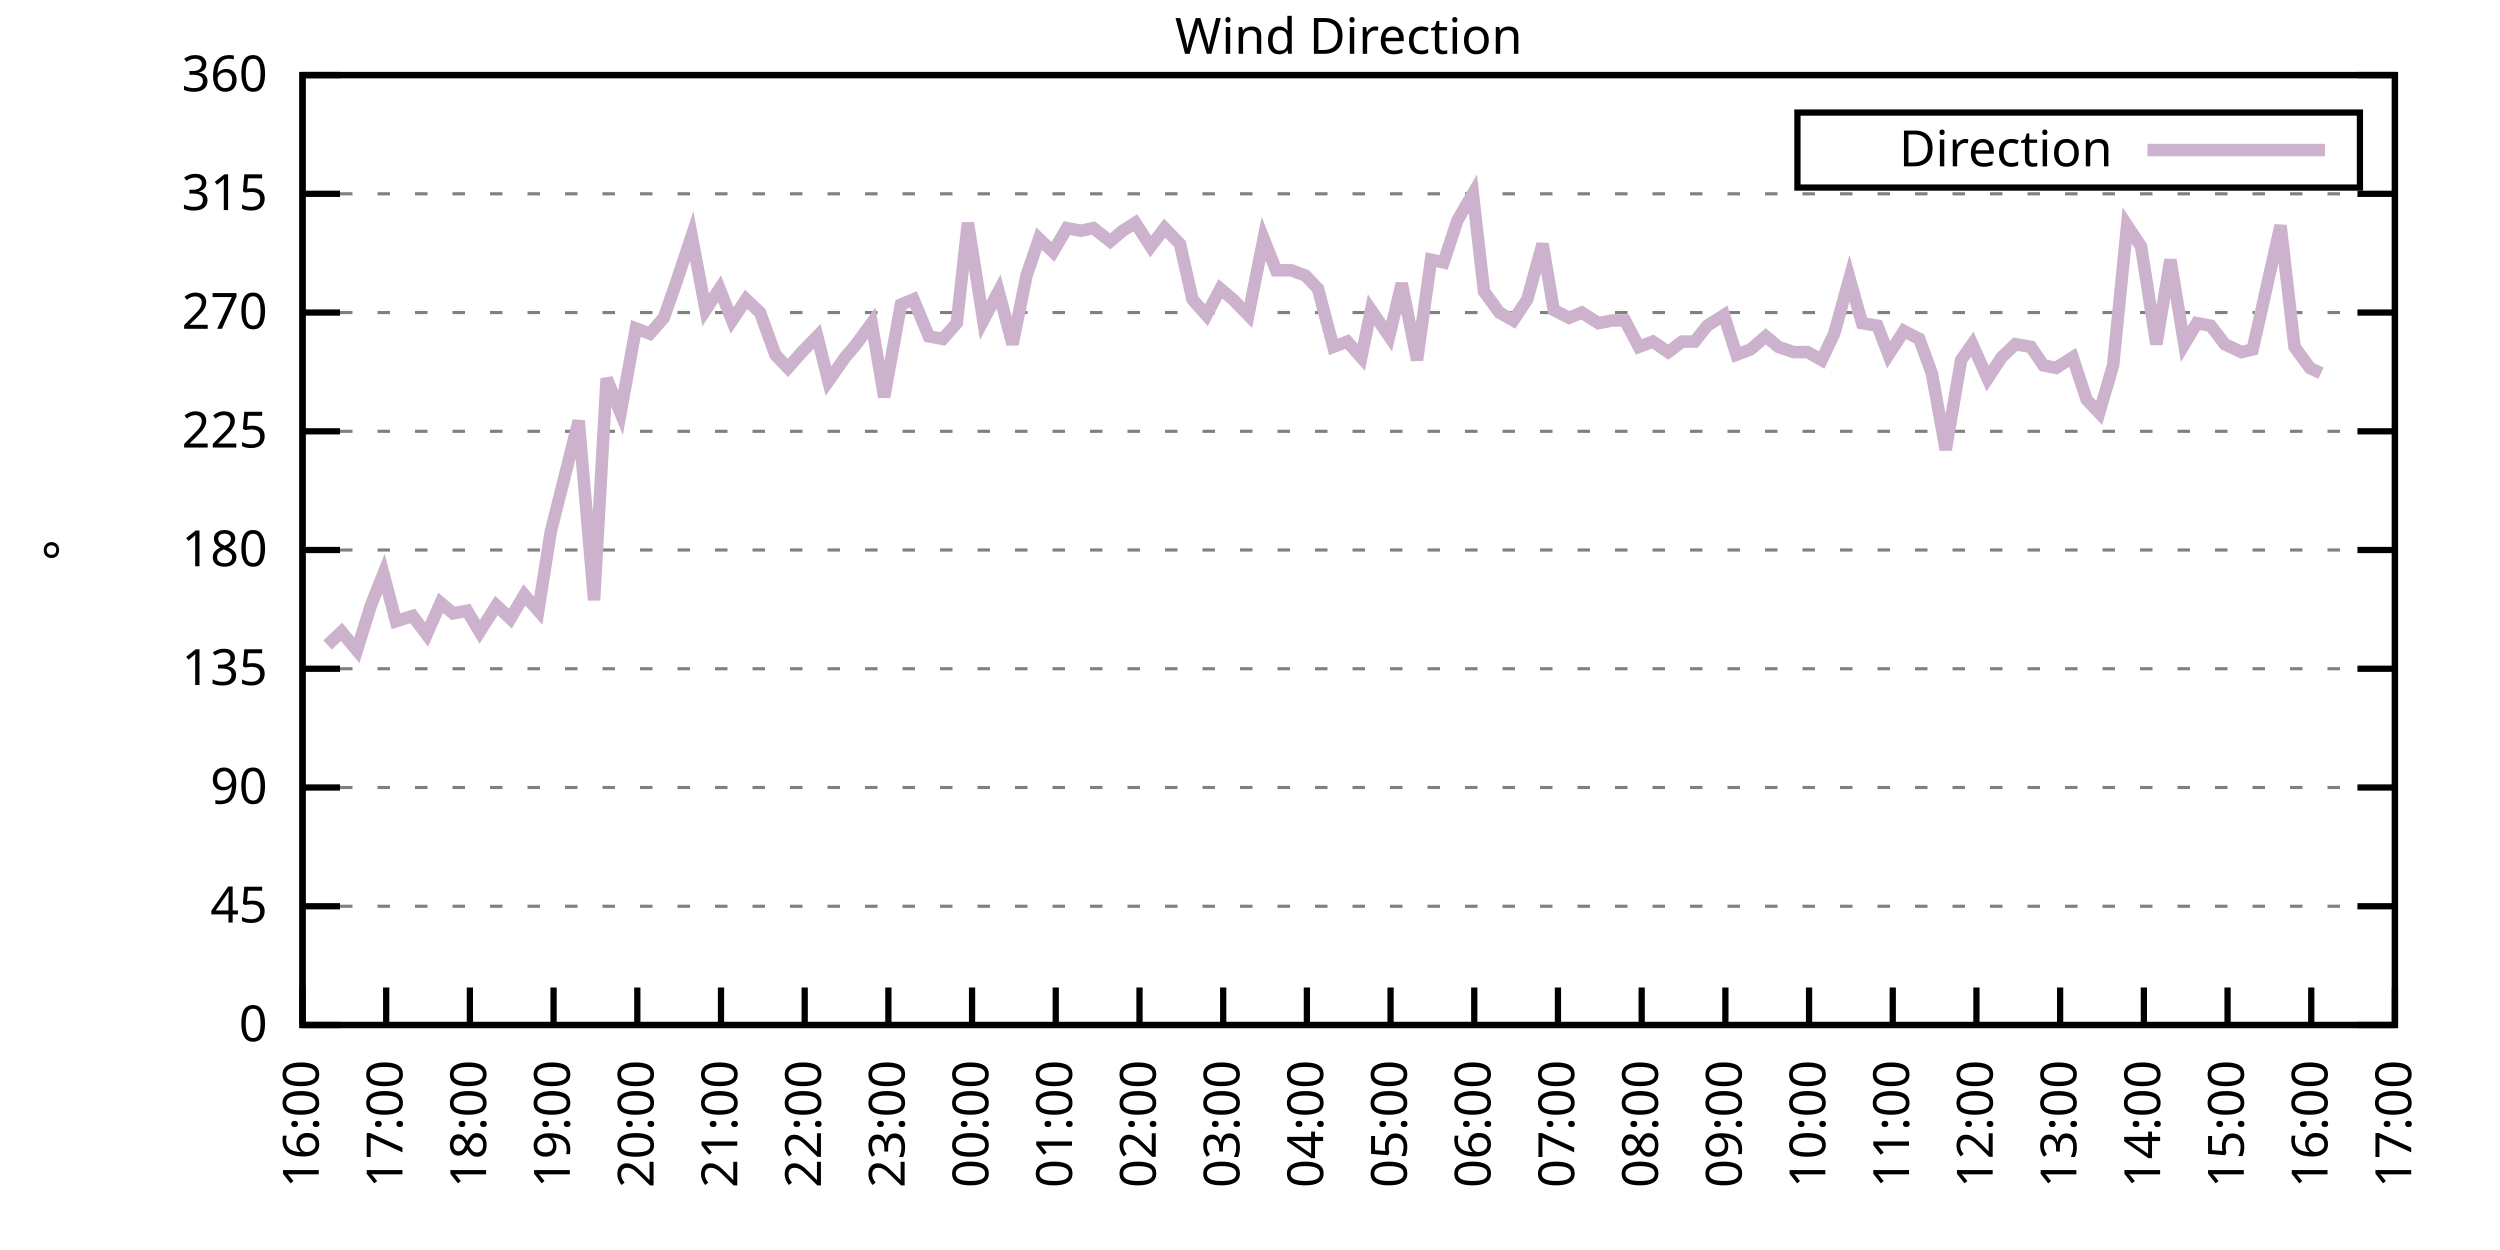
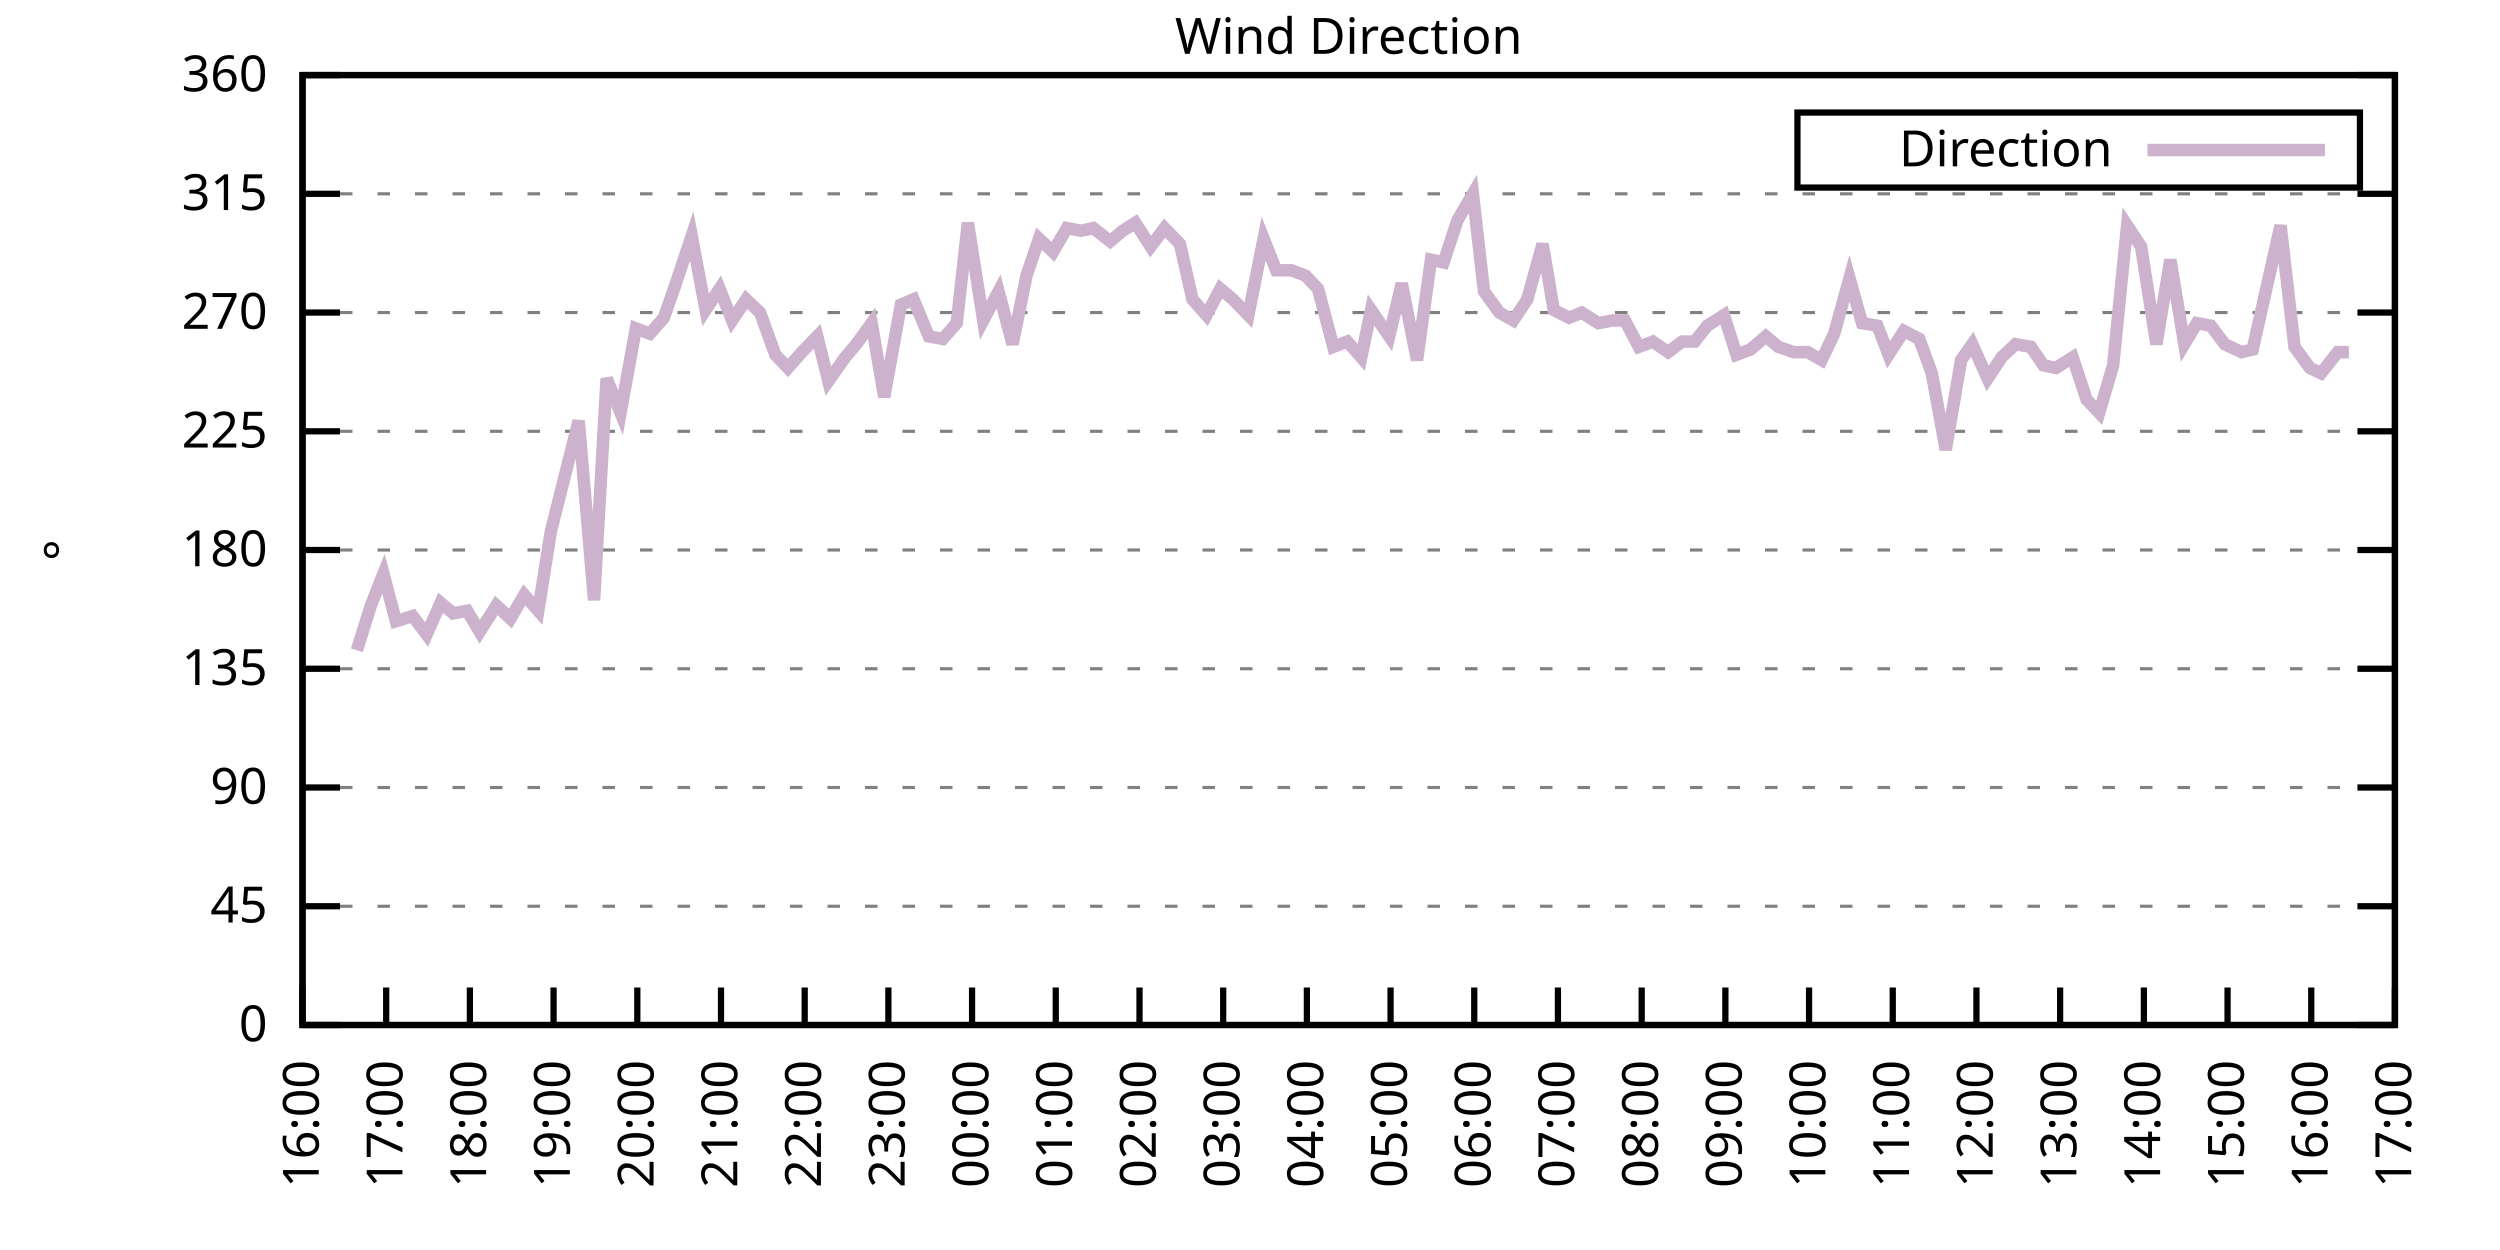
<svg xmlns="http://www.w3.org/2000/svg" xmlns:xlink="http://www.w3.org/1999/xlink" width="400" height="200" viewBox="0 0 400 200">
  <g id="gnuplot_canvas">
    <rect x="0" y="0" width="400" height="200" fill="none" />
    <defs>
      <circle id="gpDot" r="0.5" stroke-width="0.5" stroke="currentColor" />
      <path id="gpPt0" stroke-width="0.333" stroke="currentColor" d="M-1,0 h2 M0,-1 v2" />
      <path id="gpPt1" stroke-width="0.333" stroke="currentColor" d="M-1,-1 L1,1 M1,-1 L-1,1" />
      <path id="gpPt2" stroke-width="0.333" stroke="currentColor" d="M-1,0 L1,0 M0,-1 L0,1 M-1,-1 L1,1 M-1,1 L1,-1" />
      <rect id="gpPt3" stroke-width="0.333" stroke="currentColor" x="-1" y="-1" width="2" height="2" />
      <rect id="gpPt4" stroke-width="0.333" stroke="currentColor" fill="currentColor" x="-1" y="-1" width="2" height="2" />
      <circle id="gpPt5" stroke-width="0.333" stroke="currentColor" cx="0" cy="0" r="1" />
      <use xlink:href="#gpPt5" id="gpPt6" fill="currentColor" stroke="none" />
      <path id="gpPt7" stroke-width="0.333" stroke="currentColor" d="M0,-1.33 L-1.33,0.67 L1.33,0.67 z" />
      <use xlink:href="#gpPt7" id="gpPt8" fill="currentColor" stroke="none" />
      <use xlink:href="#gpPt7" id="gpPt9" stroke="currentColor" transform="rotate(180)" />
      <use xlink:href="#gpPt9" id="gpPt10" fill="currentColor" stroke="none" />
      <use xlink:href="#gpPt3" id="gpPt11" stroke="currentColor" transform="rotate(45)" />
      <use xlink:href="#gpPt11" id="gpPt12" fill="currentColor" stroke="none" />
      <path id="gpPt13" stroke-width="0.333" stroke="currentColor" d="M0,1.330 L1.265,0.411 L0.782,-1.067 L-0.782,-1.076 L-1.265,0.411 z" />
      <use xlink:href="#gpPt13" id="gpPt14" fill="currentColor" stroke="none" />
      <filter id="textbox" filterUnits="objectBoundingBox" x="0" y="0" height="1" width="1">
        <feFlood flood-color="white" flood-opacity="1" result="bgnd" />
        <feComposite in="SourceGraphic" in2="bgnd" operator="atop" />
      </filter>
      <filter id="greybox" filterUnits="objectBoundingBox" x="0" y="0" height="1" width="1">
        <feFlood flood-color="lightgrey" flood-opacity="1" result="grey" />
        <feComposite in="SourceGraphic" in2="grey" operator="atop" />
      </filter>
    </defs>
    <g fill="none" color="white" stroke="currentColor" stroke-width="1.00" stroke-linecap="butt" stroke-linejoin="miter">
</g>
    <g fill="none" color="black" stroke="currentColor" stroke-width="1.00" stroke-linecap="butt" stroke-linejoin="miter">
      <g stroke="none" shape-rendering="crispEdges">
        <polygon fill="rgb(255, 255, 255)" points="48.40,164.00 383.18,164.00 383.18,12.02 48.40,12.02 " />
      </g>
    </g>
    <g fill="none" color="black" stroke="currentColor" stroke-width="1.00" stroke-linecap="butt" stroke-linejoin="miter">
</g>
    <g fill="none" color="black" stroke="black" stroke-width="0.50" stroke-linecap="butt" stroke-linejoin="miter">
</g>
    <g fill="none" color="gray" stroke="currentColor" stroke-width="0.50" stroke-linecap="butt" stroke-linejoin="miter">
      <path stroke="gray" stroke-dasharray="2,4" class="gridline" d="M48.40,164.00 L383.19,164.00  " />
    </g>
    <g fill="none" color="gray" stroke="gray" stroke-width="1.00" stroke-linecap="butt" stroke-linejoin="miter">
</g>
    <g fill="none" color="black" stroke="currentColor" stroke-width="1.00" stroke-linecap="butt" stroke-linejoin="miter">
      <path stroke="black" d="M48.40,164.00 L54.40,164.00 M383.19,164.00 L377.19,164.00  " />
      <g transform="translate(42.80,166.60)" stroke="none" fill="black" font-family="Sans" font-size="8.00" text-anchor="end">
        <text>
          <tspan font-family="Sans"> 0</tspan>
        </text>
      </g>
    </g>
    <g fill="none" color="black" stroke="currentColor" stroke-width="1.00" stroke-linecap="butt" stroke-linejoin="miter">
</g>
    <g fill="none" color="black" stroke="black" stroke-width="0.50" stroke-linecap="butt" stroke-linejoin="miter">
</g>
    <g fill="none" color="gray" stroke="currentColor" stroke-width="0.50" stroke-linecap="butt" stroke-linejoin="miter">
      <path stroke="gray" stroke-dasharray="2,4" class="gridline" d="M48.40,145.00 L383.19,145.00  " />
    </g>
    <g fill="none" color="gray" stroke="gray" stroke-width="1.00" stroke-linecap="butt" stroke-linejoin="miter">
</g>
    <g fill="none" color="black" stroke="currentColor" stroke-width="1.00" stroke-linecap="butt" stroke-linejoin="miter">
      <path stroke="black" d="M48.40,145.00 L54.40,145.00 M383.19,145.00 L377.19,145.00  " />
      <g transform="translate(42.80,147.60)" stroke="none" fill="black" font-family="Sans" font-size="8.00" text-anchor="end">
        <text>
          <tspan font-family="Sans"> 45</tspan>
        </text>
      </g>
    </g>
    <g fill="none" color="black" stroke="currentColor" stroke-width="1.00" stroke-linecap="butt" stroke-linejoin="miter">
</g>
    <g fill="none" color="black" stroke="black" stroke-width="0.50" stroke-linecap="butt" stroke-linejoin="miter">
</g>
    <g fill="none" color="gray" stroke="currentColor" stroke-width="0.50" stroke-linecap="butt" stroke-linejoin="miter">
      <path stroke="gray" stroke-dasharray="2,4" class="gridline" d="M48.40,126.00 L383.19,126.00  " />
    </g>
    <g fill="none" color="gray" stroke="gray" stroke-width="1.00" stroke-linecap="butt" stroke-linejoin="miter">
</g>
    <g fill="none" color="black" stroke="currentColor" stroke-width="1.00" stroke-linecap="butt" stroke-linejoin="miter">
      <path stroke="black" d="M48.40,126.00 L54.40,126.00 M383.19,126.00 L377.19,126.00  " />
      <g transform="translate(42.80,128.60)" stroke="none" fill="black" font-family="Sans" font-size="8.00" text-anchor="end">
        <text>
          <tspan font-family="Sans"> 90</tspan>
        </text>
      </g>
    </g>
    <g fill="none" color="black" stroke="currentColor" stroke-width="1.00" stroke-linecap="butt" stroke-linejoin="miter">
</g>
    <g fill="none" color="black" stroke="black" stroke-width="0.50" stroke-linecap="butt" stroke-linejoin="miter">
</g>
    <g fill="none" color="gray" stroke="currentColor" stroke-width="0.50" stroke-linecap="butt" stroke-linejoin="miter">
      <path stroke="gray" stroke-dasharray="2,4" class="gridline" d="M48.40,107.00 L383.19,107.00  " />
    </g>
    <g fill="none" color="gray" stroke="gray" stroke-width="1.00" stroke-linecap="butt" stroke-linejoin="miter">
</g>
    <g fill="none" color="black" stroke="currentColor" stroke-width="1.00" stroke-linecap="butt" stroke-linejoin="miter">
      <path stroke="black" d="M48.40,107.00 L54.40,107.00 M383.19,107.00 L377.19,107.00  " />
      <g transform="translate(42.80,109.60)" stroke="none" fill="black" font-family="Sans" font-size="8.00" text-anchor="end">
        <text>
          <tspan font-family="Sans"> 135</tspan>
        </text>
      </g>
    </g>
    <g fill="none" color="black" stroke="currentColor" stroke-width="1.00" stroke-linecap="butt" stroke-linejoin="miter">
</g>
    <g fill="none" color="black" stroke="black" stroke-width="0.50" stroke-linecap="butt" stroke-linejoin="miter">
</g>
    <g fill="none" color="gray" stroke="currentColor" stroke-width="0.50" stroke-linecap="butt" stroke-linejoin="miter">
      <path stroke="gray" stroke-dasharray="2,4" class="gridline" d="M48.40,88.00 L383.19,88.00  " />
    </g>
    <g fill="none" color="gray" stroke="gray" stroke-width="1.00" stroke-linecap="butt" stroke-linejoin="miter">
</g>
    <g fill="none" color="black" stroke="currentColor" stroke-width="1.00" stroke-linecap="butt" stroke-linejoin="miter">
      <path stroke="black" d="M48.40,88.00 L54.40,88.00 M383.19,88.00 L377.19,88.00  " />
      <g transform="translate(42.80,90.60)" stroke="none" fill="black" font-family="Sans" font-size="8.00" text-anchor="end">
        <text>
          <tspan font-family="Sans"> 180</tspan>
        </text>
      </g>
    </g>
    <g fill="none" color="black" stroke="currentColor" stroke-width="1.00" stroke-linecap="butt" stroke-linejoin="miter">
</g>
    <g fill="none" color="black" stroke="black" stroke-width="0.50" stroke-linecap="butt" stroke-linejoin="miter">
</g>
    <g fill="none" color="gray" stroke="currentColor" stroke-width="0.50" stroke-linecap="butt" stroke-linejoin="miter">
      <path stroke="gray" stroke-dasharray="2,4" class="gridline" d="M48.40,69.01 L383.19,69.01  " />
    </g>
    <g fill="none" color="gray" stroke="gray" stroke-width="1.00" stroke-linecap="butt" stroke-linejoin="miter">
</g>
    <g fill="none" color="black" stroke="currentColor" stroke-width="1.00" stroke-linecap="butt" stroke-linejoin="miter">
      <path stroke="black" d="M48.40,69.01 L54.40,69.01 M383.19,69.01 L377.19,69.01  " />
      <g transform="translate(42.80,71.61)" stroke="none" fill="black" font-family="Sans" font-size="8.00" text-anchor="end">
        <text>
          <tspan font-family="Sans"> 225</tspan>
        </text>
      </g>
    </g>
    <g fill="none" color="black" stroke="currentColor" stroke-width="1.00" stroke-linecap="butt" stroke-linejoin="miter">
</g>
    <g fill="none" color="black" stroke="black" stroke-width="0.50" stroke-linecap="butt" stroke-linejoin="miter">
</g>
    <g fill="none" color="gray" stroke="currentColor" stroke-width="0.50" stroke-linecap="butt" stroke-linejoin="miter">
      <path stroke="gray" stroke-dasharray="2,4" class="gridline" d="M48.40,50.01 L383.19,50.01  " />
    </g>
    <g fill="none" color="gray" stroke="gray" stroke-width="1.00" stroke-linecap="butt" stroke-linejoin="miter">
</g>
    <g fill="none" color="black" stroke="currentColor" stroke-width="1.00" stroke-linecap="butt" stroke-linejoin="miter">
      <path stroke="black" d="M48.40,50.01 L54.40,50.01 M383.19,50.01 L377.19,50.01  " />
      <g transform="translate(42.80,52.61)" stroke="none" fill="black" font-family="Sans" font-size="8.00" text-anchor="end">
        <text>
          <tspan font-family="Sans"> 270</tspan>
        </text>
      </g>
    </g>
    <g fill="none" color="black" stroke="currentColor" stroke-width="1.00" stroke-linecap="butt" stroke-linejoin="miter">
</g>
    <g fill="none" color="black" stroke="black" stroke-width="0.50" stroke-linecap="butt" stroke-linejoin="miter">
</g>
    <g fill="none" color="gray" stroke="currentColor" stroke-width="0.50" stroke-linecap="butt" stroke-linejoin="miter">
      <path stroke="gray" stroke-dasharray="2,4" class="gridline" d="M48.40,31.01 L383.19,31.01  " />
    </g>
    <g fill="none" color="gray" stroke="gray" stroke-width="1.00" stroke-linecap="butt" stroke-linejoin="miter">
</g>
    <g fill="none" color="black" stroke="currentColor" stroke-width="1.00" stroke-linecap="butt" stroke-linejoin="miter">
      <path stroke="black" d="M48.40,31.01 L54.40,31.01 M383.19,31.01 L377.19,31.01  " />
      <g transform="translate(42.80,33.61)" stroke="none" fill="black" font-family="Sans" font-size="8.00" text-anchor="end">
        <text>
          <tspan font-family="Sans"> 315</tspan>
        </text>
      </g>
    </g>
    <g fill="none" color="black" stroke="currentColor" stroke-width="1.00" stroke-linecap="butt" stroke-linejoin="miter">
</g>
    <g fill="none" color="black" stroke="black" stroke-width="0.50" stroke-linecap="butt" stroke-linejoin="miter">
</g>
    <g fill="none" color="gray" stroke="currentColor" stroke-width="0.50" stroke-linecap="butt" stroke-linejoin="miter">
      <path stroke="gray" stroke-dasharray="2,4" class="gridline" d="M48.40,12.01 L383.19,12.01  " />
    </g>
    <g fill="none" color="gray" stroke="gray" stroke-width="1.00" stroke-linecap="butt" stroke-linejoin="miter">
</g>
    <g fill="none" color="black" stroke="currentColor" stroke-width="1.00" stroke-linecap="butt" stroke-linejoin="miter">
      <path stroke="black" d="M48.40,12.01 L54.40,12.01 M383.19,12.01 L377.19,12.01  " />
      <g transform="translate(42.80,14.61)" stroke="none" fill="black" font-family="Sans" font-size="8.00" text-anchor="end">
        <text>
          <tspan font-family="Sans"> 360</tspan>
        </text>
      </g>
    </g>
    <g fill="none" color="black" stroke="currentColor" stroke-width="1.00" stroke-linecap="butt" stroke-linejoin="miter">
      <path stroke="black" d="M48.40,164.00 L48.40,158.00  " />
      <g transform="translate(51.00,169.60) rotate(270.00)" stroke="none" fill="black" font-family="Sans" font-size="8.00" text-anchor="end">
        <text>
          <tspan font-family="Sans">16:00</tspan>
        </text>
      </g>
    </g>
    <g fill="none" color="black" stroke="currentColor" stroke-width="1.00" stroke-linecap="butt" stroke-linejoin="miter">
      <path stroke="black" d="M61.79,164.00 L61.79,158.00  " />
      <g transform="translate(64.39,169.60) rotate(270.00)" stroke="none" fill="black" font-family="Sans" font-size="8.00" text-anchor="end">
        <text>
          <tspan font-family="Sans">17:00</tspan>
        </text>
      </g>
    </g>
    <g fill="none" color="black" stroke="currentColor" stroke-width="1.00" stroke-linecap="butt" stroke-linejoin="miter">
      <path stroke="black" d="M75.18,164.00 L75.18,158.00  " />
      <g transform="translate(77.78,169.60) rotate(270.00)" stroke="none" fill="black" font-family="Sans" font-size="8.00" text-anchor="end">
        <text>
          <tspan font-family="Sans">18:00</tspan>
        </text>
      </g>
    </g>
    <g fill="none" color="black" stroke="currentColor" stroke-width="1.00" stroke-linecap="butt" stroke-linejoin="miter">
      <path stroke="black" d="M88.57,164.00 L88.57,158.00  " />
      <g transform="translate(91.17,169.60) rotate(270.00)" stroke="none" fill="black" font-family="Sans" font-size="8.00" text-anchor="end">
        <text>
          <tspan font-family="Sans">19:00</tspan>
        </text>
      </g>
    </g>
    <g fill="none" color="black" stroke="currentColor" stroke-width="1.00" stroke-linecap="butt" stroke-linejoin="miter">
      <path stroke="black" d="M101.97,164.00 L101.97,158.00  " />
      <g transform="translate(104.57,169.60) rotate(270.00)" stroke="none" fill="black" font-family="Sans" font-size="8.00" text-anchor="end">
        <text>
          <tspan font-family="Sans">20:00</tspan>
        </text>
      </g>
    </g>
    <g fill="none" color="black" stroke="currentColor" stroke-width="1.00" stroke-linecap="butt" stroke-linejoin="miter">
      <path stroke="black" d="M115.36,164.00 L115.36,158.00  " />
      <g transform="translate(117.96,169.60) rotate(270.00)" stroke="none" fill="black" font-family="Sans" font-size="8.00" text-anchor="end">
        <text>
          <tspan font-family="Sans">21:00</tspan>
        </text>
      </g>
    </g>
    <g fill="none" color="black" stroke="currentColor" stroke-width="1.00" stroke-linecap="butt" stroke-linejoin="miter">
      <path stroke="black" d="M128.75,164.00 L128.75,158.00  " />
      <g transform="translate(131.35,169.60) rotate(270.00)" stroke="none" fill="black" font-family="Sans" font-size="8.00" text-anchor="end">
        <text>
          <tspan font-family="Sans">22:00</tspan>
        </text>
      </g>
    </g>
    <g fill="none" color="black" stroke="currentColor" stroke-width="1.00" stroke-linecap="butt" stroke-linejoin="miter">
      <path stroke="black" d="M142.14,164.00 L142.14,158.00  " />
      <g transform="translate(144.74,169.60) rotate(270.00)" stroke="none" fill="black" font-family="Sans" font-size="8.00" text-anchor="end">
        <text>
          <tspan font-family="Sans">23:00</tspan>
        </text>
      </g>
    </g>
    <g fill="none" color="black" stroke="currentColor" stroke-width="1.00" stroke-linecap="butt" stroke-linejoin="miter">
      <path stroke="black" d="M155.53,164.00 L155.53,158.00  " />
      <g transform="translate(158.13,169.60) rotate(270.00)" stroke="none" fill="black" font-family="Sans" font-size="8.00" text-anchor="end">
        <text>
          <tspan font-family="Sans">00:00</tspan>
        </text>
      </g>
    </g>
    <g fill="none" color="black" stroke="currentColor" stroke-width="1.00" stroke-linecap="butt" stroke-linejoin="miter">
      <path stroke="black" d="M168.92,164.00 L168.92,158.00  " />
      <g transform="translate(171.52,169.60) rotate(270.00)" stroke="none" fill="black" font-family="Sans" font-size="8.00" text-anchor="end">
        <text>
          <tspan font-family="Sans">01:00</tspan>
        </text>
      </g>
    </g>
    <g fill="none" color="black" stroke="currentColor" stroke-width="1.00" stroke-linecap="butt" stroke-linejoin="miter">
      <path stroke="black" d="M182.32,164.00 L182.32,158.00  " />
      <g transform="translate(184.92,169.60) rotate(270.00)" stroke="none" fill="black" font-family="Sans" font-size="8.00" text-anchor="end">
        <text>
          <tspan font-family="Sans">02:00</tspan>
        </text>
      </g>
    </g>
    <g fill="none" color="black" stroke="currentColor" stroke-width="1.00" stroke-linecap="butt" stroke-linejoin="miter">
      <path stroke="black" d="M195.71,164.00 L195.71,158.00  " />
      <g transform="translate(198.31,169.60) rotate(270.00)" stroke="none" fill="black" font-family="Sans" font-size="8.00" text-anchor="end">
        <text>
          <tspan font-family="Sans">03:00</tspan>
        </text>
      </g>
    </g>
    <g fill="none" color="black" stroke="currentColor" stroke-width="1.00" stroke-linecap="butt" stroke-linejoin="miter">
      <path stroke="black" d="M209.10,164.00 L209.10,158.00  " />
      <g transform="translate(211.70,169.60) rotate(270.00)" stroke="none" fill="black" font-family="Sans" font-size="8.00" text-anchor="end">
        <text>
          <tspan font-family="Sans">04:00</tspan>
        </text>
      </g>
    </g>
    <g fill="none" color="black" stroke="currentColor" stroke-width="1.00" stroke-linecap="butt" stroke-linejoin="miter">
      <path stroke="black" d="M222.49,164.00 L222.49,158.00  " />
      <g transform="translate(225.09,169.60) rotate(270.00)" stroke="none" fill="black" font-family="Sans" font-size="8.00" text-anchor="end">
        <text>
          <tspan font-family="Sans">05:00</tspan>
        </text>
      </g>
    </g>
    <g fill="none" color="black" stroke="currentColor" stroke-width="1.00" stroke-linecap="butt" stroke-linejoin="miter">
      <path stroke="black" d="M235.88,164.00 L235.88,158.00  " />
      <g transform="translate(238.48,169.60) rotate(270.00)" stroke="none" fill="black" font-family="Sans" font-size="8.00" text-anchor="end">
        <text>
          <tspan font-family="Sans">06:00</tspan>
        </text>
      </g>
    </g>
    <g fill="none" color="black" stroke="currentColor" stroke-width="1.00" stroke-linecap="butt" stroke-linejoin="miter">
      <path stroke="black" d="M249.27,164.00 L249.27,158.00  " />
      <g transform="translate(251.87,169.60) rotate(270.00)" stroke="none" fill="black" font-family="Sans" font-size="8.00" text-anchor="end">
        <text>
          <tspan font-family="Sans">07:00</tspan>
        </text>
      </g>
    </g>
    <g fill="none" color="black" stroke="currentColor" stroke-width="1.00" stroke-linecap="butt" stroke-linejoin="miter">
      <path stroke="black" d="M262.67,164.00 L262.67,158.00  " />
      <g transform="translate(265.27,169.60) rotate(270.00)" stroke="none" fill="black" font-family="Sans" font-size="8.00" text-anchor="end">
        <text>
          <tspan font-family="Sans">08:00</tspan>
        </text>
      </g>
    </g>
    <g fill="none" color="black" stroke="currentColor" stroke-width="1.00" stroke-linecap="butt" stroke-linejoin="miter">
      <path stroke="black" d="M276.06,164.00 L276.06,158.00  " />
      <g transform="translate(278.66,169.60) rotate(270.00)" stroke="none" fill="black" font-family="Sans" font-size="8.00" text-anchor="end">
        <text>
          <tspan font-family="Sans">09:00</tspan>
        </text>
      </g>
    </g>
    <g fill="none" color="black" stroke="currentColor" stroke-width="1.00" stroke-linecap="butt" stroke-linejoin="miter">
      <path stroke="black" d="M289.45,164.00 L289.45,158.00  " />
      <g transform="translate(292.05,169.60) rotate(270.00)" stroke="none" fill="black" font-family="Sans" font-size="8.00" text-anchor="end">
        <text>
          <tspan font-family="Sans">10:00</tspan>
        </text>
      </g>
    </g>
    <g fill="none" color="black" stroke="currentColor" stroke-width="1.00" stroke-linecap="butt" stroke-linejoin="miter">
      <path stroke="black" d="M302.84,164.00 L302.84,158.00  " />
      <g transform="translate(305.44,169.60) rotate(270.00)" stroke="none" fill="black" font-family="Sans" font-size="8.00" text-anchor="end">
        <text>
          <tspan font-family="Sans">11:00</tspan>
        </text>
      </g>
    </g>
    <g fill="none" color="black" stroke="currentColor" stroke-width="1.00" stroke-linecap="butt" stroke-linejoin="miter">
      <path stroke="black" d="M316.23,164.00 L316.23,158.00  " />
      <g transform="translate(318.83,169.60) rotate(270.00)" stroke="none" fill="black" font-family="Sans" font-size="8.00" text-anchor="end">
        <text>
          <tspan font-family="Sans">12:00</tspan>
        </text>
      </g>
    </g>
    <g fill="none" color="black" stroke="currentColor" stroke-width="1.00" stroke-linecap="butt" stroke-linejoin="miter">
      <path stroke="black" d="M329.62,164.00 L329.62,158.00  " />
      <g transform="translate(332.22,169.60) rotate(270.00)" stroke="none" fill="black" font-family="Sans" font-size="8.00" text-anchor="end">
        <text>
          <tspan font-family="Sans">13:00</tspan>
        </text>
      </g>
    </g>
    <g fill="none" color="black" stroke="currentColor" stroke-width="1.00" stroke-linecap="butt" stroke-linejoin="miter">
      <path stroke="black" d="M343.02,164.00 L343.02,158.00  " />
      <g transform="translate(345.62,169.60) rotate(270.00)" stroke="none" fill="black" font-family="Sans" font-size="8.00" text-anchor="end">
        <text>
          <tspan font-family="Sans">14:00</tspan>
        </text>
      </g>
    </g>
    <g fill="none" color="black" stroke="currentColor" stroke-width="1.00" stroke-linecap="butt" stroke-linejoin="miter">
      <path stroke="black" d="M356.41,164.00 L356.41,158.00  " />
      <g transform="translate(359.01,169.60) rotate(270.00)" stroke="none" fill="black" font-family="Sans" font-size="8.00" text-anchor="end">
        <text>
          <tspan font-family="Sans">15:00</tspan>
        </text>
      </g>
    </g>
    <g fill="none" color="black" stroke="currentColor" stroke-width="1.00" stroke-linecap="butt" stroke-linejoin="miter">
      <path stroke="black" d="M369.80,164.00 L369.80,158.00  " />
      <g transform="translate(372.40,169.60) rotate(270.00)" stroke="none" fill="black" font-family="Sans" font-size="8.00" text-anchor="end">
        <text>
          <tspan font-family="Sans">16:00</tspan>
        </text>
      </g>
    </g>
    <g fill="none" color="black" stroke="currentColor" stroke-width="1.00" stroke-linecap="butt" stroke-linejoin="miter">
      <path stroke="black" d="M383.19,164.00 L383.19,158.00  " />
      <g transform="translate(385.79,169.60) rotate(270.00)" stroke="none" fill="black" font-family="Sans" font-size="8.00" text-anchor="end">
        <text>
          <tspan font-family="Sans">17:00</tspan>
        </text>
      </g>
    </g>
    <g fill="none" color="black" stroke="currentColor" stroke-width="1.00" stroke-linecap="butt" stroke-linejoin="miter">
</g>
    <g fill="none" color="black" stroke="currentColor" stroke-width="1.00" stroke-linecap="butt" stroke-linejoin="miter">
      <path stroke="black" d="M48.40,12.01 L48.40,164.00 L383.19,164.00 L383.19,12.01 L48.40,12.01 Z  " />
    </g>
    <g fill="none" color="black" stroke="currentColor" stroke-width="1.00" stroke-linecap="butt" stroke-linejoin="miter">
</g>
    <g fill="none" color="black" stroke="currentColor" stroke-width="1.00" stroke-linecap="butt" stroke-linejoin="miter">
      <path stroke="black" d="M287.59,30.01 L287.59,18.01 L377.59,18.01 L377.59,30.01 L287.59,30.01 Z  " />
    </g>
    <g id="Wind_direction_plot_1">
      <g fill="none" color="white" stroke="black" stroke-width="2.00" stroke-linecap="butt" stroke-linejoin="miter">
</g>
      <g fill="none" color="black" stroke="currentColor" stroke-width="2.00" stroke-linecap="butt" stroke-linejoin="miter">
        <g transform="translate(337.99,26.61)" stroke="none" fill="black" font-family="Sans" font-size="8.00" text-anchor="end">
          <text>
            <tspan font-family="Sans">Direction</tspan>
          </text>
        </g>
      </g>
      <g fill="none" color="black" stroke="currentColor" stroke-width="2.00" stroke-linecap="butt" stroke-linejoin="miter">
-         <path stroke="rgb(204, 178, 204)" d="M343.59,24.01 L371.99,24.01 M52.42,103.20 L54.65,101.09 L57.10,104.05 L59.34,96.87 L61.35,91.80 L63.35,99.40   L66.03,98.56 L68.26,101.52 L70.50,96.45 L72.50,98.14 L74.74,97.72 L76.75,101.09 L79.42,96.87 L81.66,98.98   L83.89,95.18 L86.12,97.72 L88.13,85.05 L90.36,76.18 L92.59,67.32 L95.05,96.03 L97.06,60.56 L99.29,66.05   L101.74,52.54 L103.98,53.39 L106.21,50.85 L107.99,45.79 L110.67,37.76 L112.90,49.59 L115.13,46.21 L117.14,51.27   L119.38,47.90 L121.61,50.01 L124.06,56.76 L126.07,58.87 L128.30,56.34 L130.76,53.81 L132.54,60.98 L135.22,57.18   L137.01,55.07 L139.46,51.70 L141.47,63.52 L144.15,48.74 L146.16,47.90 L148.61,53.81 L150.85,54.23 L153.08,51.70   L154.86,35.65 L157.32,51.27 L159.77,46.63 L162.01,55.07 L164.24,44.10 L166.25,38.19 L168.48,40.30 L170.71,36.50   L172.94,36.92 L174.95,36.50 L177.63,38.61 L179.64,36.92 L181.65,35.65 L184.10,39.45 L186.33,36.50 L188.79,39.03   L190.80,47.90 L193.03,50.43 L195.26,46.21 L197.27,47.90 L199.73,50.43 L202.18,38.19 L204.19,43.25 L206.64,43.25   L208.88,44.10 L210.88,46.21 L213.34,55.50 L215.57,54.65 L217.80,57.18 L219.37,49.59 L222.27,53.81 L224.28,45.36   L226.73,57.61 L228.96,41.56 L230.97,41.99 L233.20,35.23 L235.66,31.01 L237.44,46.63 L239.90,50.01 L242.13,51.27   L244.36,47.90 L246.82,39.03 L248.60,49.59 L251.06,50.85 L253.07,50.01 L255.75,51.70 L257.98,51.27 L259.99,51.27   L262.22,55.50 L264.45,54.65 L266.91,56.34 L269.14,54.65 L271.15,54.65 L273.16,52.12 L275.83,50.43 L277.84,56.76   L280.07,55.92 L282.53,53.81 L284.54,55.50 L286.99,56.34 L289.23,56.34 L291.46,57.61 L293.47,53.39 L295.92,44.52   L297.93,51.70 L300.39,52.12 L302.17,56.76 L304.63,52.96 L307.08,54.23 L309.09,59.72 L311.32,71.96 L313.78,57.61   L315.56,55.07 L318.02,60.56 L320.25,57.18 L322.48,55.07 L324.94,55.50 L326.95,58.45 L328.95,58.87 L331.63,57.18   L333.86,63.94 L335.87,66.05 L338.10,58.45 L340.34,36.08 L342.57,39.45 L345.02,55.07 L347.26,41.56 L349.49,55.07   L351.50,51.70 L353.73,52.12 L355.96,55.07 L358.64,56.34 L360.42,55.92 L364.89,36.08 L367.12,55.50 L369.58,58.87   L371.36,59.72  " />
+         <path stroke="rgb(204, 178, 204)" d="M343.59,24.01 L371.99,24.01 M57.10,104.05 L59.34,96.87 L61.35,91.80 L63.35,99.40 L66.03,98.56 L68.26,101.52   L70.50,96.45 L72.50,98.14 L74.74,97.72 L76.75,101.09 L79.42,96.87 L81.66,98.98 L83.89,95.18 L86.12,97.72   L88.13,85.05 L90.36,76.18 L92.59,67.32 L95.05,96.03 L97.06,60.56 L99.29,66.05 L101.74,52.54 L103.98,53.39   L106.21,50.85 L107.99,45.79 L110.67,37.76 L112.90,49.59 L115.13,46.21 L117.14,51.27 L119.38,47.90 L121.61,50.01   L124.06,56.76 L126.07,58.87 L128.30,56.34 L130.76,53.81 L132.54,60.98 L135.22,57.18 L137.01,55.07 L139.46,51.70   L141.47,63.52 L144.15,48.74 L146.16,47.90 L148.61,53.81 L150.85,54.23 L153.08,51.70 L154.86,35.65 L157.32,51.27   L159.77,46.63 L162.01,55.07 L164.24,44.10 L166.25,38.19 L168.48,40.30 L170.71,36.50 L172.94,36.92 L174.95,36.50   L177.63,38.61 L179.64,36.92 L181.65,35.65 L184.10,39.45 L186.33,36.50 L188.79,39.03 L190.80,47.90 L193.03,50.43   L195.26,46.21 L197.27,47.90 L199.73,50.43 L202.18,38.19 L204.19,43.25 L206.64,43.25 L208.88,44.10 L210.88,46.21   L213.34,55.50 L215.57,54.65 L217.80,57.18 L219.37,49.59 L222.27,53.81 L224.28,45.36 L226.73,57.61 L228.96,41.56   L230.97,41.99 L233.20,35.23 L235.66,31.01 L237.44,46.63 L239.90,50.01 L242.13,51.27 L244.36,47.90 L246.82,39.03   L248.60,49.59 L251.06,50.85 L253.07,50.01 L255.75,51.70 L257.98,51.27 L259.99,51.27 L262.22,55.50 L264.45,54.65   L266.91,56.34 L269.14,54.65 L271.15,54.65 L273.16,52.12 L275.83,50.43 L277.84,56.76 L280.07,55.92 L282.53,53.81   L284.54,55.50 L286.99,56.34 L289.23,56.34 L291.46,57.61 L293.47,53.39 L295.92,44.52 L297.93,51.70 L300.39,52.12   L302.17,56.76 L304.63,52.96 L307.08,54.23 L309.09,59.72 L311.32,71.96 L313.78,57.61 L315.56,55.07 L318.02,60.56   L320.25,57.18 L322.48,55.07 L324.94,55.50 L326.95,58.45 L328.95,58.87 L331.63,57.18 L333.86,63.94 L335.87,66.05   L338.10,58.45 L340.34,36.08 L342.57,39.45 L345.02,55.07 L347.26,41.56 L349.49,55.07 L351.50,51.70 L353.73,52.12   L355.96,55.07 L358.64,56.34 L360.42,55.92 L364.89,36.08 L367.12,55.50 L369.58,58.87 L371.36,59.72 L374.04,56.34   L375.82,56.34  " />
      </g>
    </g>
    <g fill="none" color="black" stroke="currentColor" stroke-width="2.00" stroke-linecap="butt" stroke-linejoin="miter">
</g>
    <g fill="none" color="black" stroke="black" stroke-width="1.00" stroke-linecap="butt" stroke-linejoin="miter">
</g>
    <g fill="none" color="black" stroke="currentColor" stroke-width="1.00" stroke-linecap="butt" stroke-linejoin="miter">
      <path stroke="black" d="M48.40,12.01 L48.40,164.00 L383.19,164.00 L383.19,12.01 L48.40,12.01 Z  " />
      <g transform="translate(12.80,88.01) rotate(270.00)" stroke="none" fill="black" font-family="Sans" font-size="8.00" text-anchor="middle">
        <text>
          <tspan font-family="Sans">°</tspan>
        </text>
      </g>
    </g>
    <g fill="none" color="black" stroke="currentColor" stroke-width="1.00" stroke-linecap="butt" stroke-linejoin="miter">
</g>
    <g fill="none" color="black" stroke="currentColor" stroke-width="1.00" stroke-linecap="butt" stroke-linejoin="miter">
      <g transform="translate(215.79,8.61)" stroke="none" fill="black" font-family="Sans" font-size="8.00" text-anchor="middle">
        <text>
          <tspan font-family="Sans">Wind Direction</tspan>
        </text>
      </g>
    </g>
    <g fill="none" color="black" stroke="currentColor" stroke-width="1.00" stroke-linecap="butt" stroke-linejoin="miter">
</g>
  </g>
</svg>
